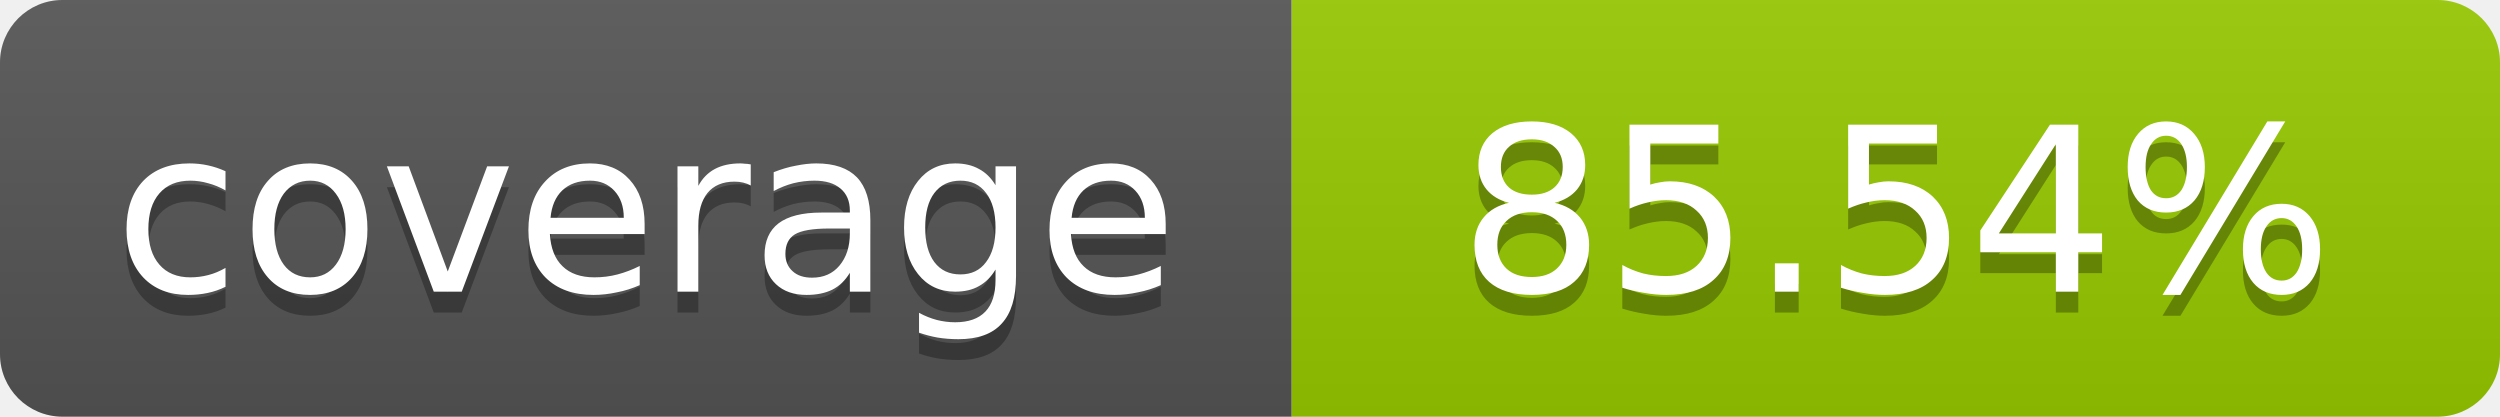
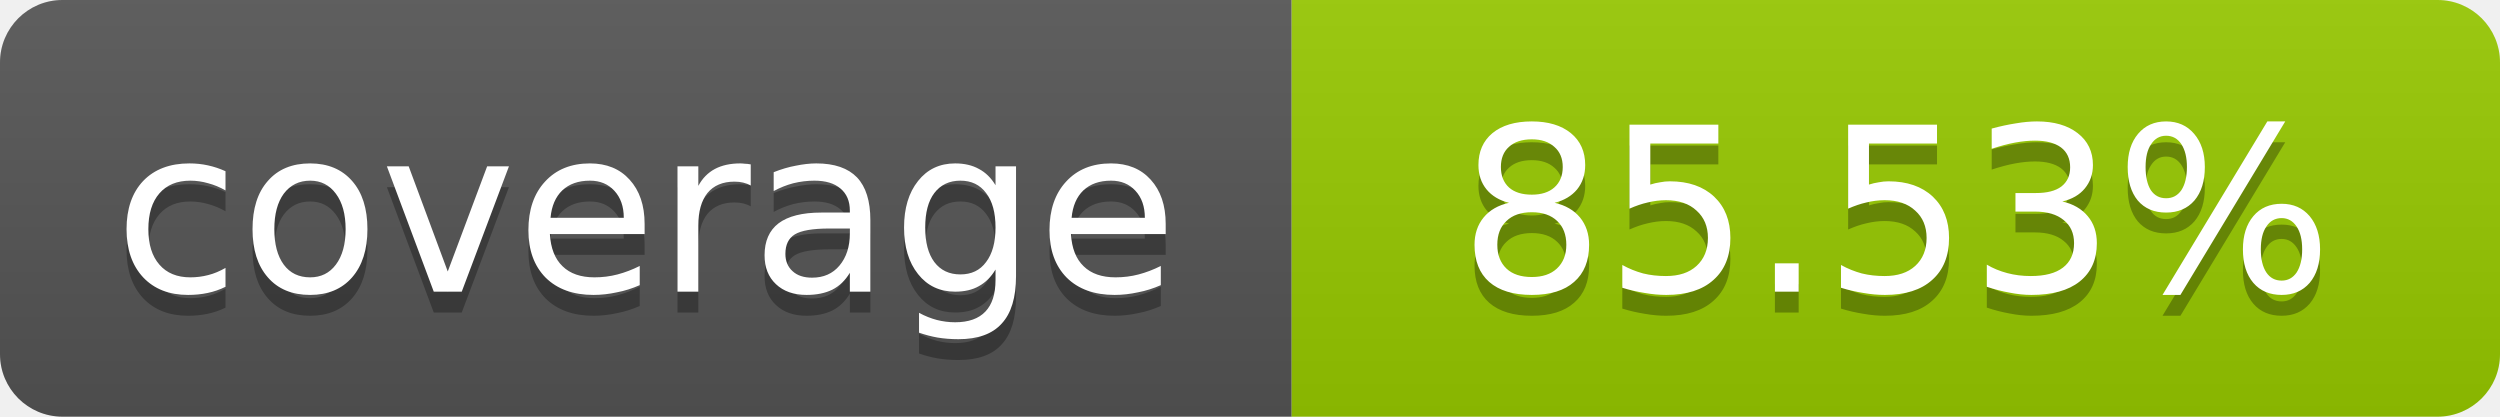
- <svg xmlns="http://www.w3.org/2000/svg" width="120" height="20" role="img" aria-label="coverage: 85.54%">
+ <svg xmlns="http://www.w3.org/2000/svg" width="120" height="20" role="img" aria-label="coverage: 85.53%">
  <linearGradient id="s" x2="0" y2="100%">
    <stop offset="0" stop-color="#bbb" stop-opacity=".1" />
    <stop offset="1" stop-opacity=".1" />
  </linearGradient>
  <clipPath id="r">
    <rect width="120" height="20" rx="3" fill="#fff" />
  </clipPath>
  <g clip-path="url(#r)">
    <rect width="62" height="20" fill="#555" />
    <rect x="62" width="58" height="20" fill="#97CA00" />
    <rect width="120" height="20" fill="url(#s)" />
  </g>
  <g fill="#fff" text-anchor="middle" font-family="Verdana,Geneva,DejaVu Sans,sans-serif" font-size="11">
    <text x="31" y="15" fill="#010101" fill-opacity=".3">coverage</text>
    <text x="31" y="14">coverage</text>
-     <text x="91" y="15" fill="#010101" fill-opacity=".3">85.54%</text>
-     <text x="91" y="14">85.54%</text>
+     <text x="91" y="15" fill="#010101" fill-opacity=".3">85.53%</text>
+     <text x="91" y="14">85.53%</text>
  </g>
</svg>
